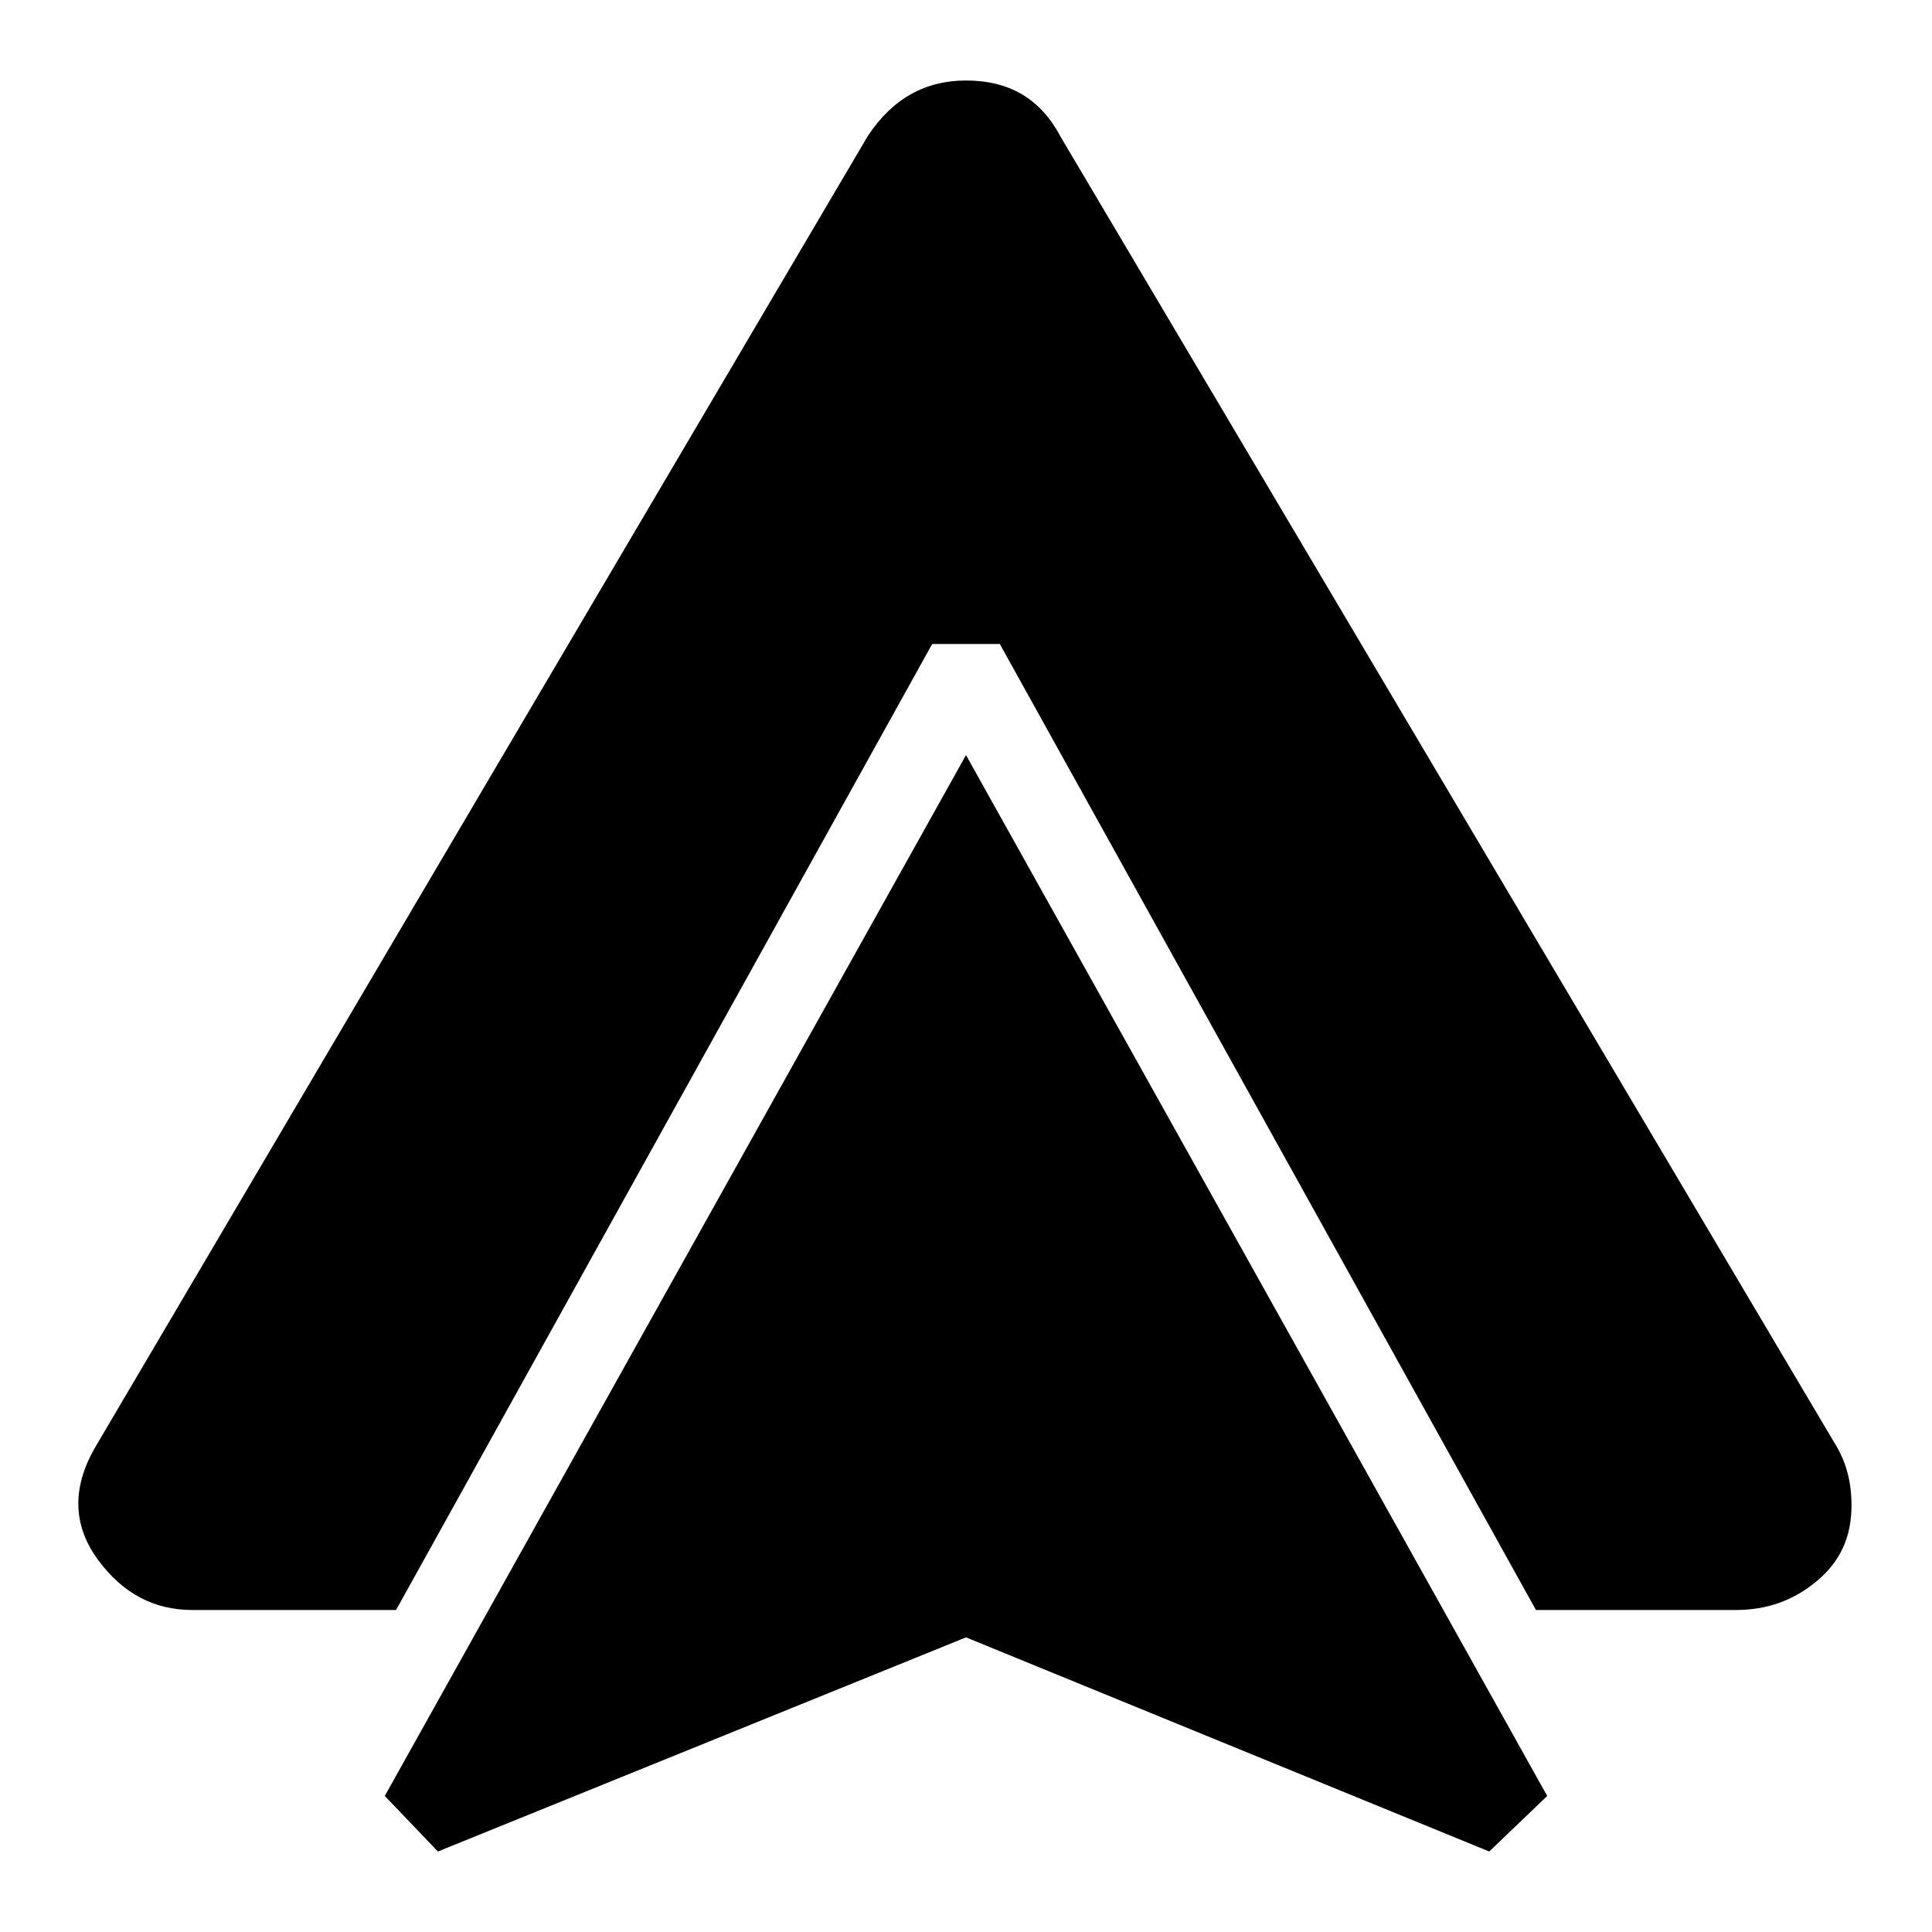
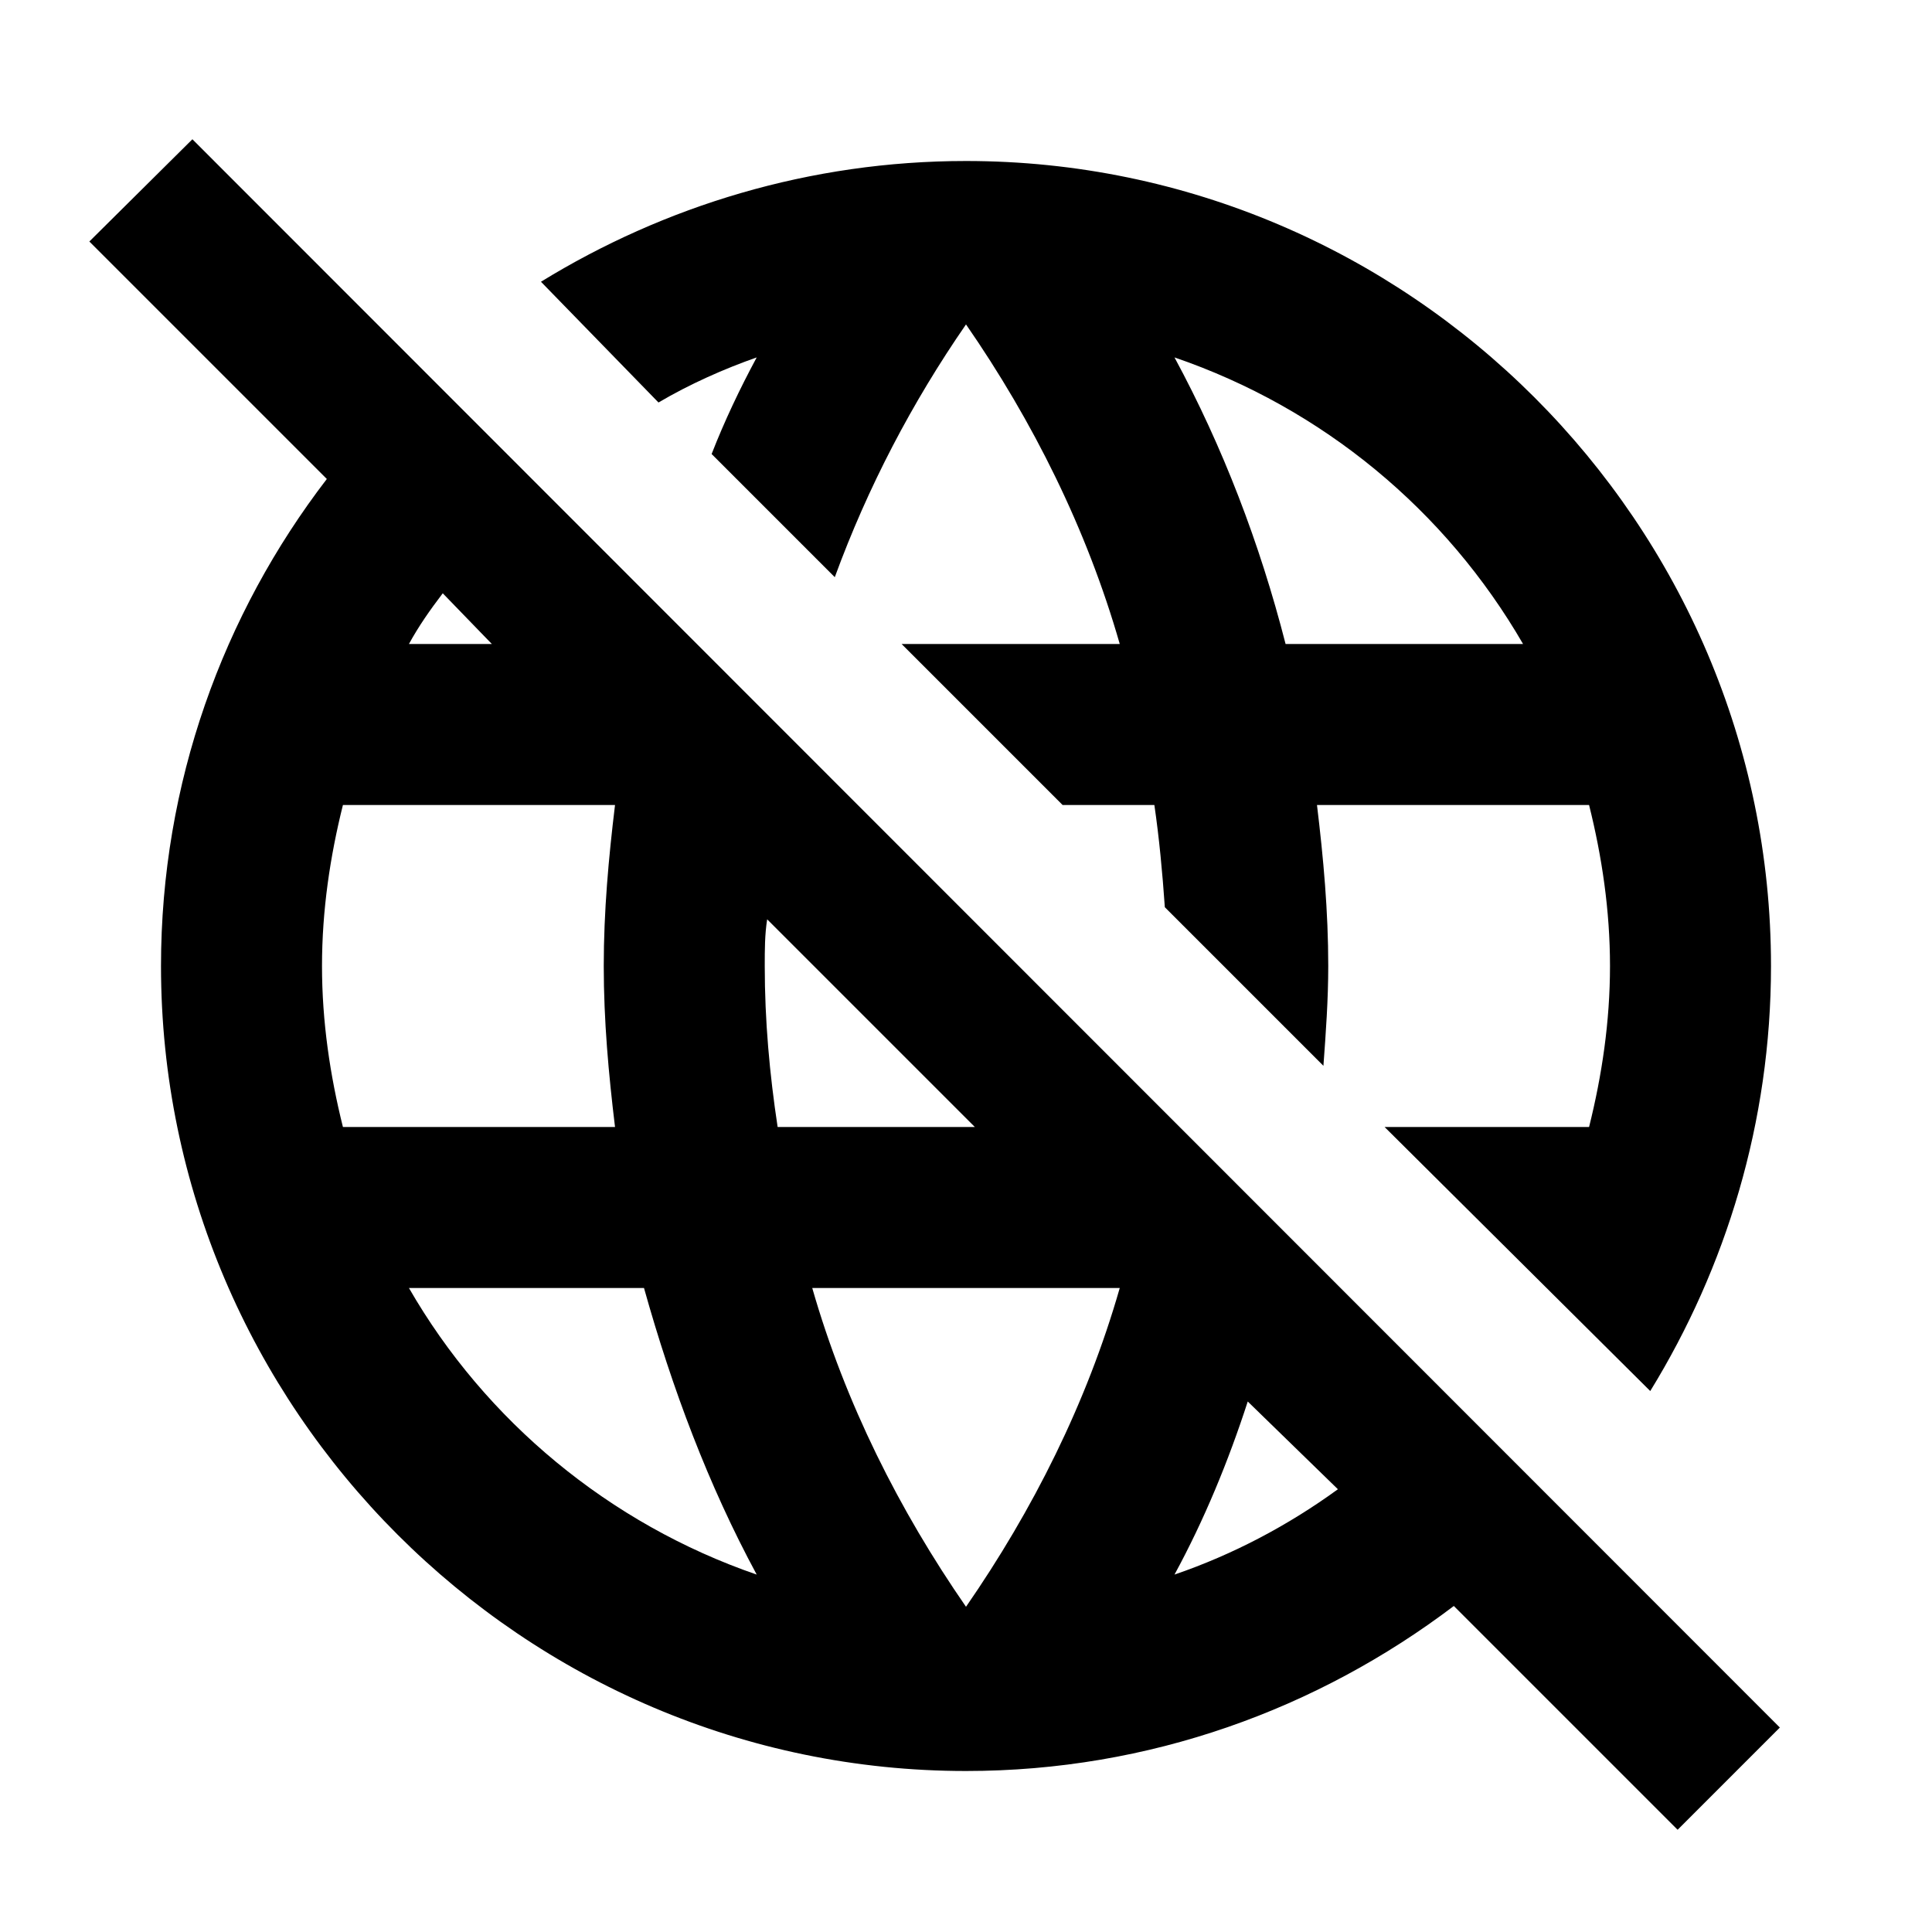
<svg xmlns="http://www.w3.org/2000/svg" version="1.1" id="mdi-android-auto" width="24" height="24" viewBox="0 0 24 24">
-   <path d="M22.78,17.91C22.94,18.16 23,18.42 23,18.7C23,19.08 22.87,19.39 22.57,19.64C22.27,19.89 21.94,20 21.56,20H19.08L12.42,8H11.58L4.92,20H2.39C1.92,20 1.53,19.8 1.22,19.38C0.91,18.96 0.89,18.5 1.17,18L10.78,1.69C11.09,1.22 11.5,1 12,1C12.53,1 12.92,1.22 13.17,1.69L22.78,17.91M4.78,22.31L12,9.38L19.22,22.31L18.5,23L12,20.34L5.44,23L4.78,22.31Z" />
+   <path d="M9.4 4.44C9.19 4.83 9 5.23 8.84 5.64L10.37 7.17C10.78 6.05 11.33 5 12 4.03C12.83 5.23 13.5 6.57 13.91 8H11.2L13.2 10H14.34C14.4 10.41 14.44 10.84 14.47 11.27L16.44 13.24C16.47 12.83 16.5 12.42 16.5 12C16.5 11.32 16.44 10.66 16.36 10H19.74C19.9 10.64 20 11.31 20 12S19.9 13.36 19.74 14H17.2L20.5 17.28C21.44 15.75 22 13.94 22 12C22 6.5 17.5 2 12 2C10.06 2 8.25 2.56 6.72 3.5L8.18 5C8.57 4.77 9 4.58 9.4 4.44M18.92 8H15.97C15.65 6.75 15.19 5.55 14.59 4.44C16.43 5.07 17.96 6.34 18.92 8M2.39 1.73L1.11 3L4.06 5.95C2.77 7.63 2 9.73 2 12C2 17.5 6.5 22 12 22C14.28 22 16.37 21.23 18.06 19.95L20.84 22.73L22.11 21.46L2.39 1.73M5.5 7.37L6.11 8H5.08C5.2 7.78 5.34 7.58 5.5 7.37M4.26 14C4.1 13.36 4 12.69 4 12S4.1 10.64 4.26 10H7.64C7.56 10.66 7.5 11.32 7.5 12S7.56 13.34 7.64 14H4.26M5.08 16H8C8.35 17.25 8.8 18.45 9.4 19.56C7.57 18.93 6.03 17.65 5.08 16M9.5 12C9.5 11.8 9.5 11.61 9.53 11.42L12.11 14H9.66C9.56 13.34 9.5 12.68 9.5 12M12 19.96C11.17 18.76 10.5 17.43 10.09 16H13.91C13.5 17.43 12.83 18.76 12 19.96M14.59 19.56C14.96 18.88 15.26 18.15 15.5 17.41L16.62 18.5C16 18.95 15.32 19.31 14.59 19.56Z" />
</svg>
